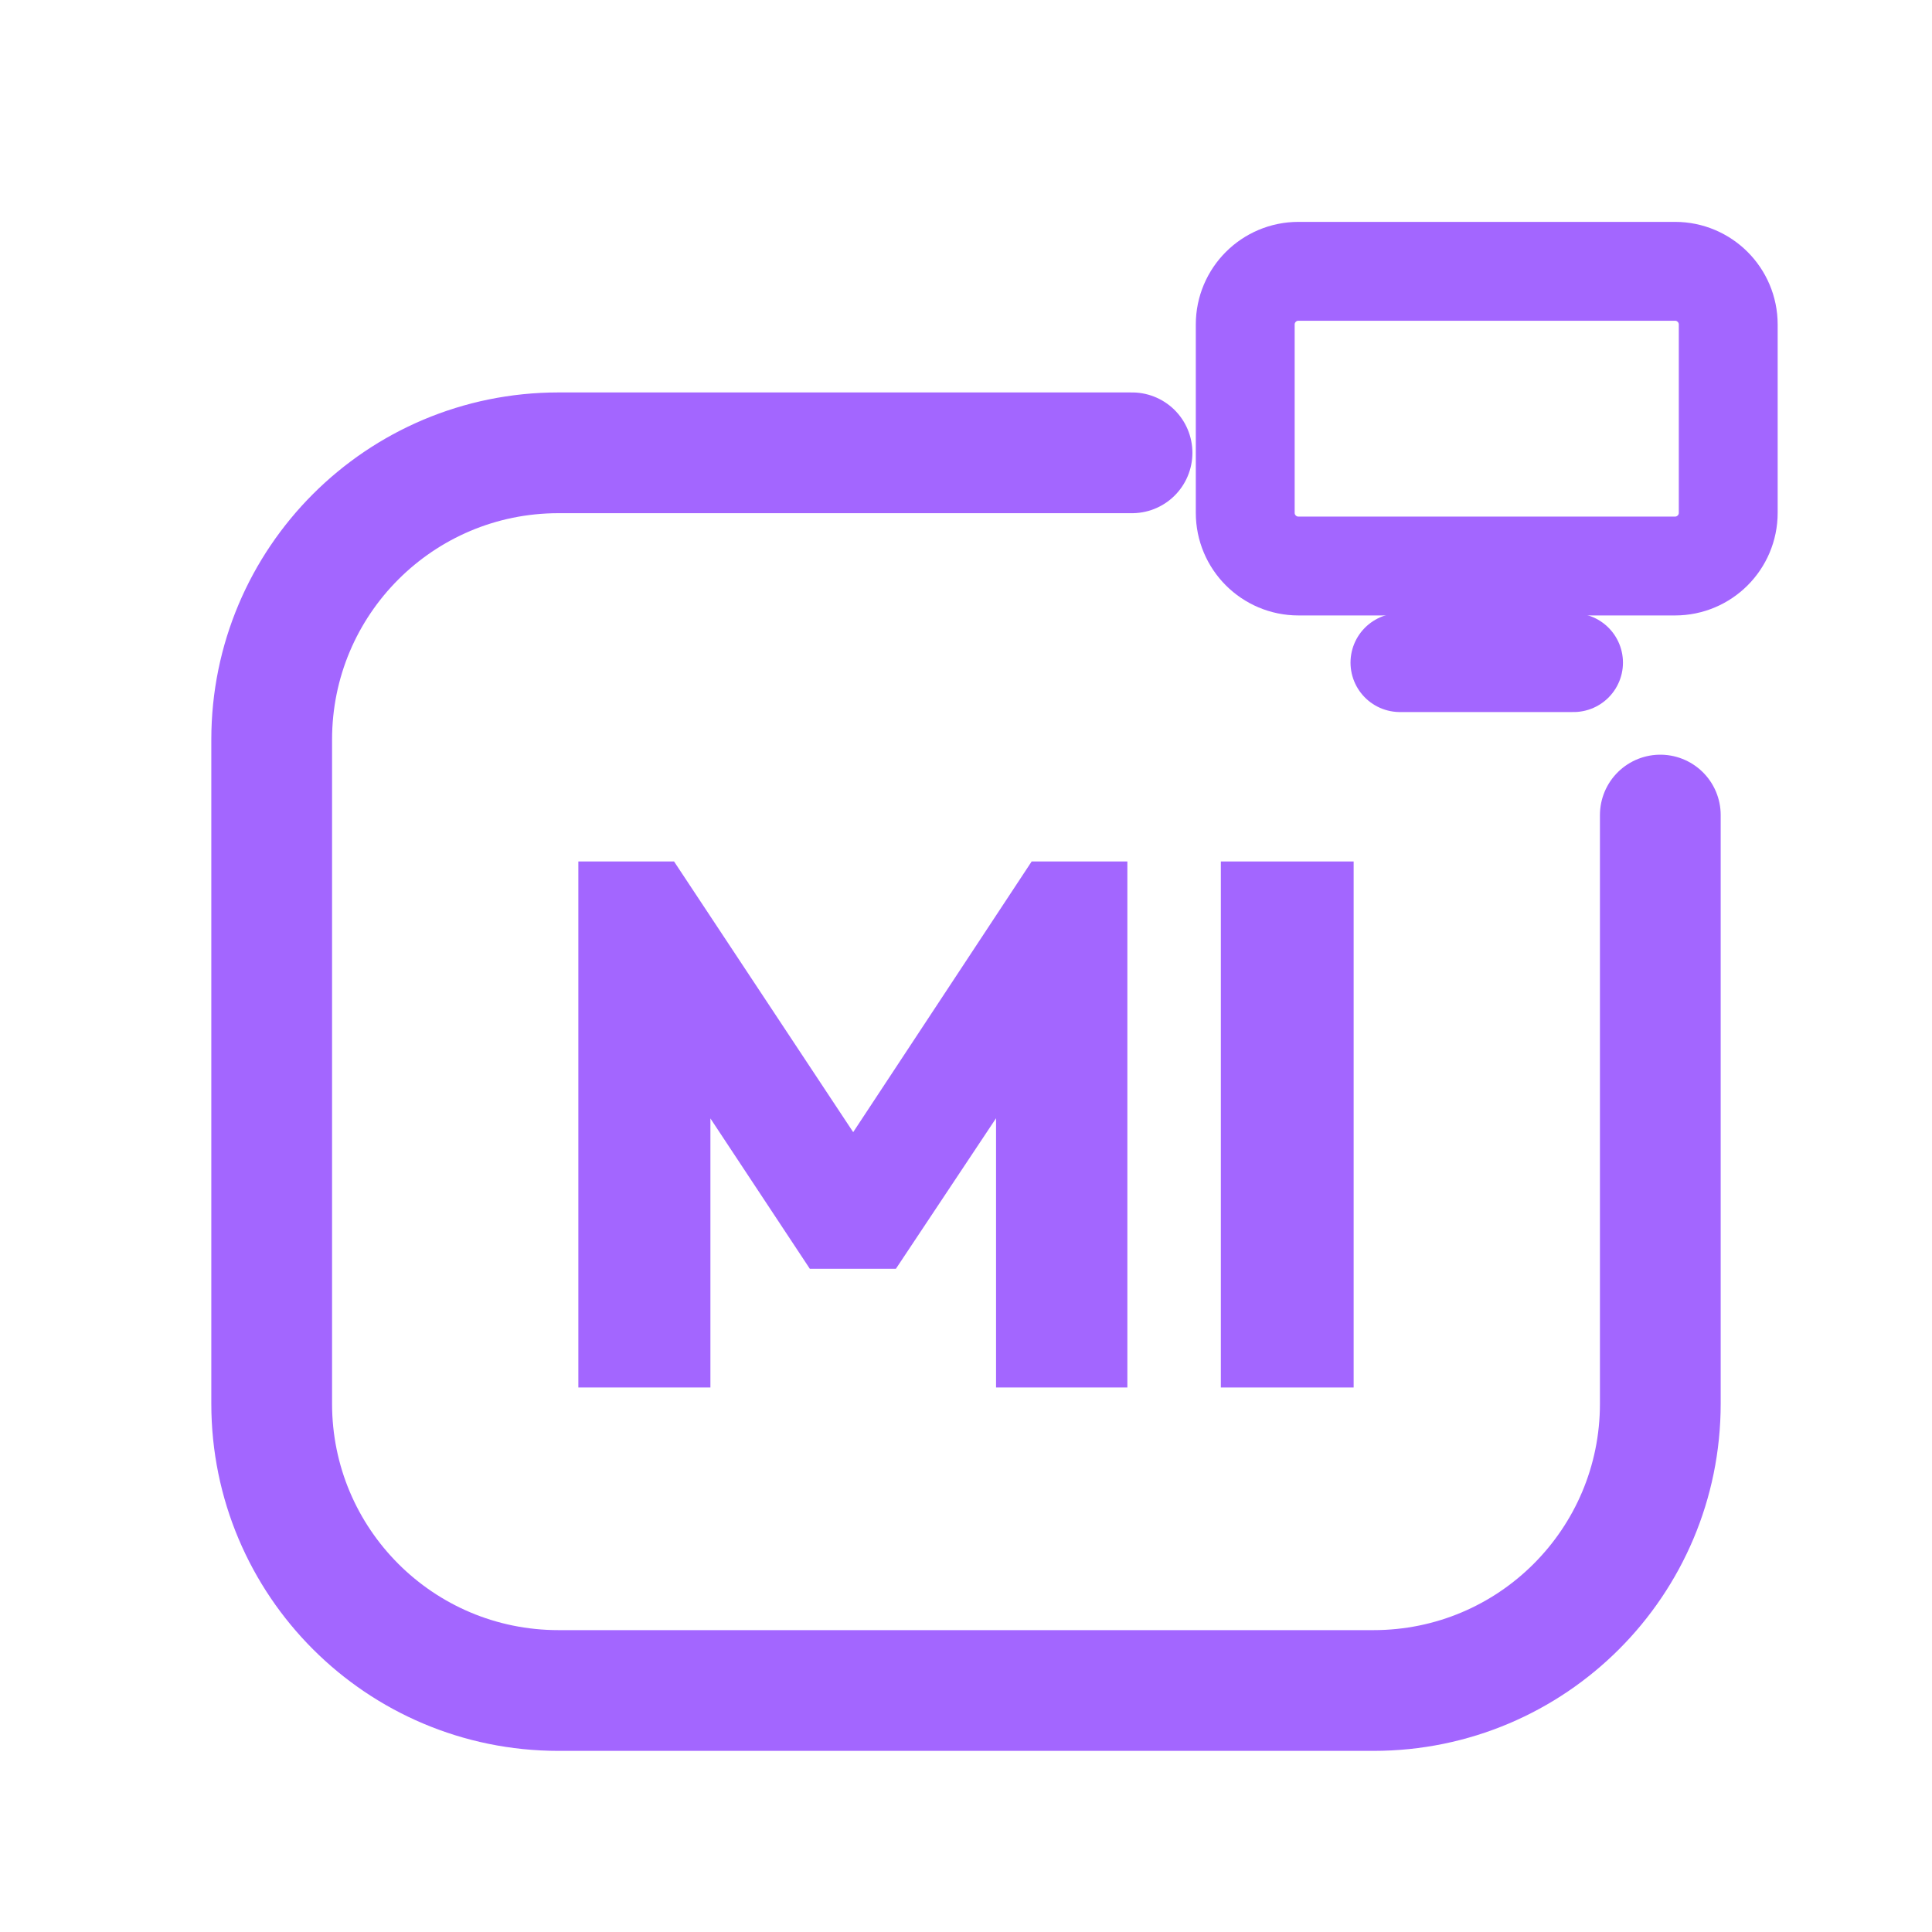
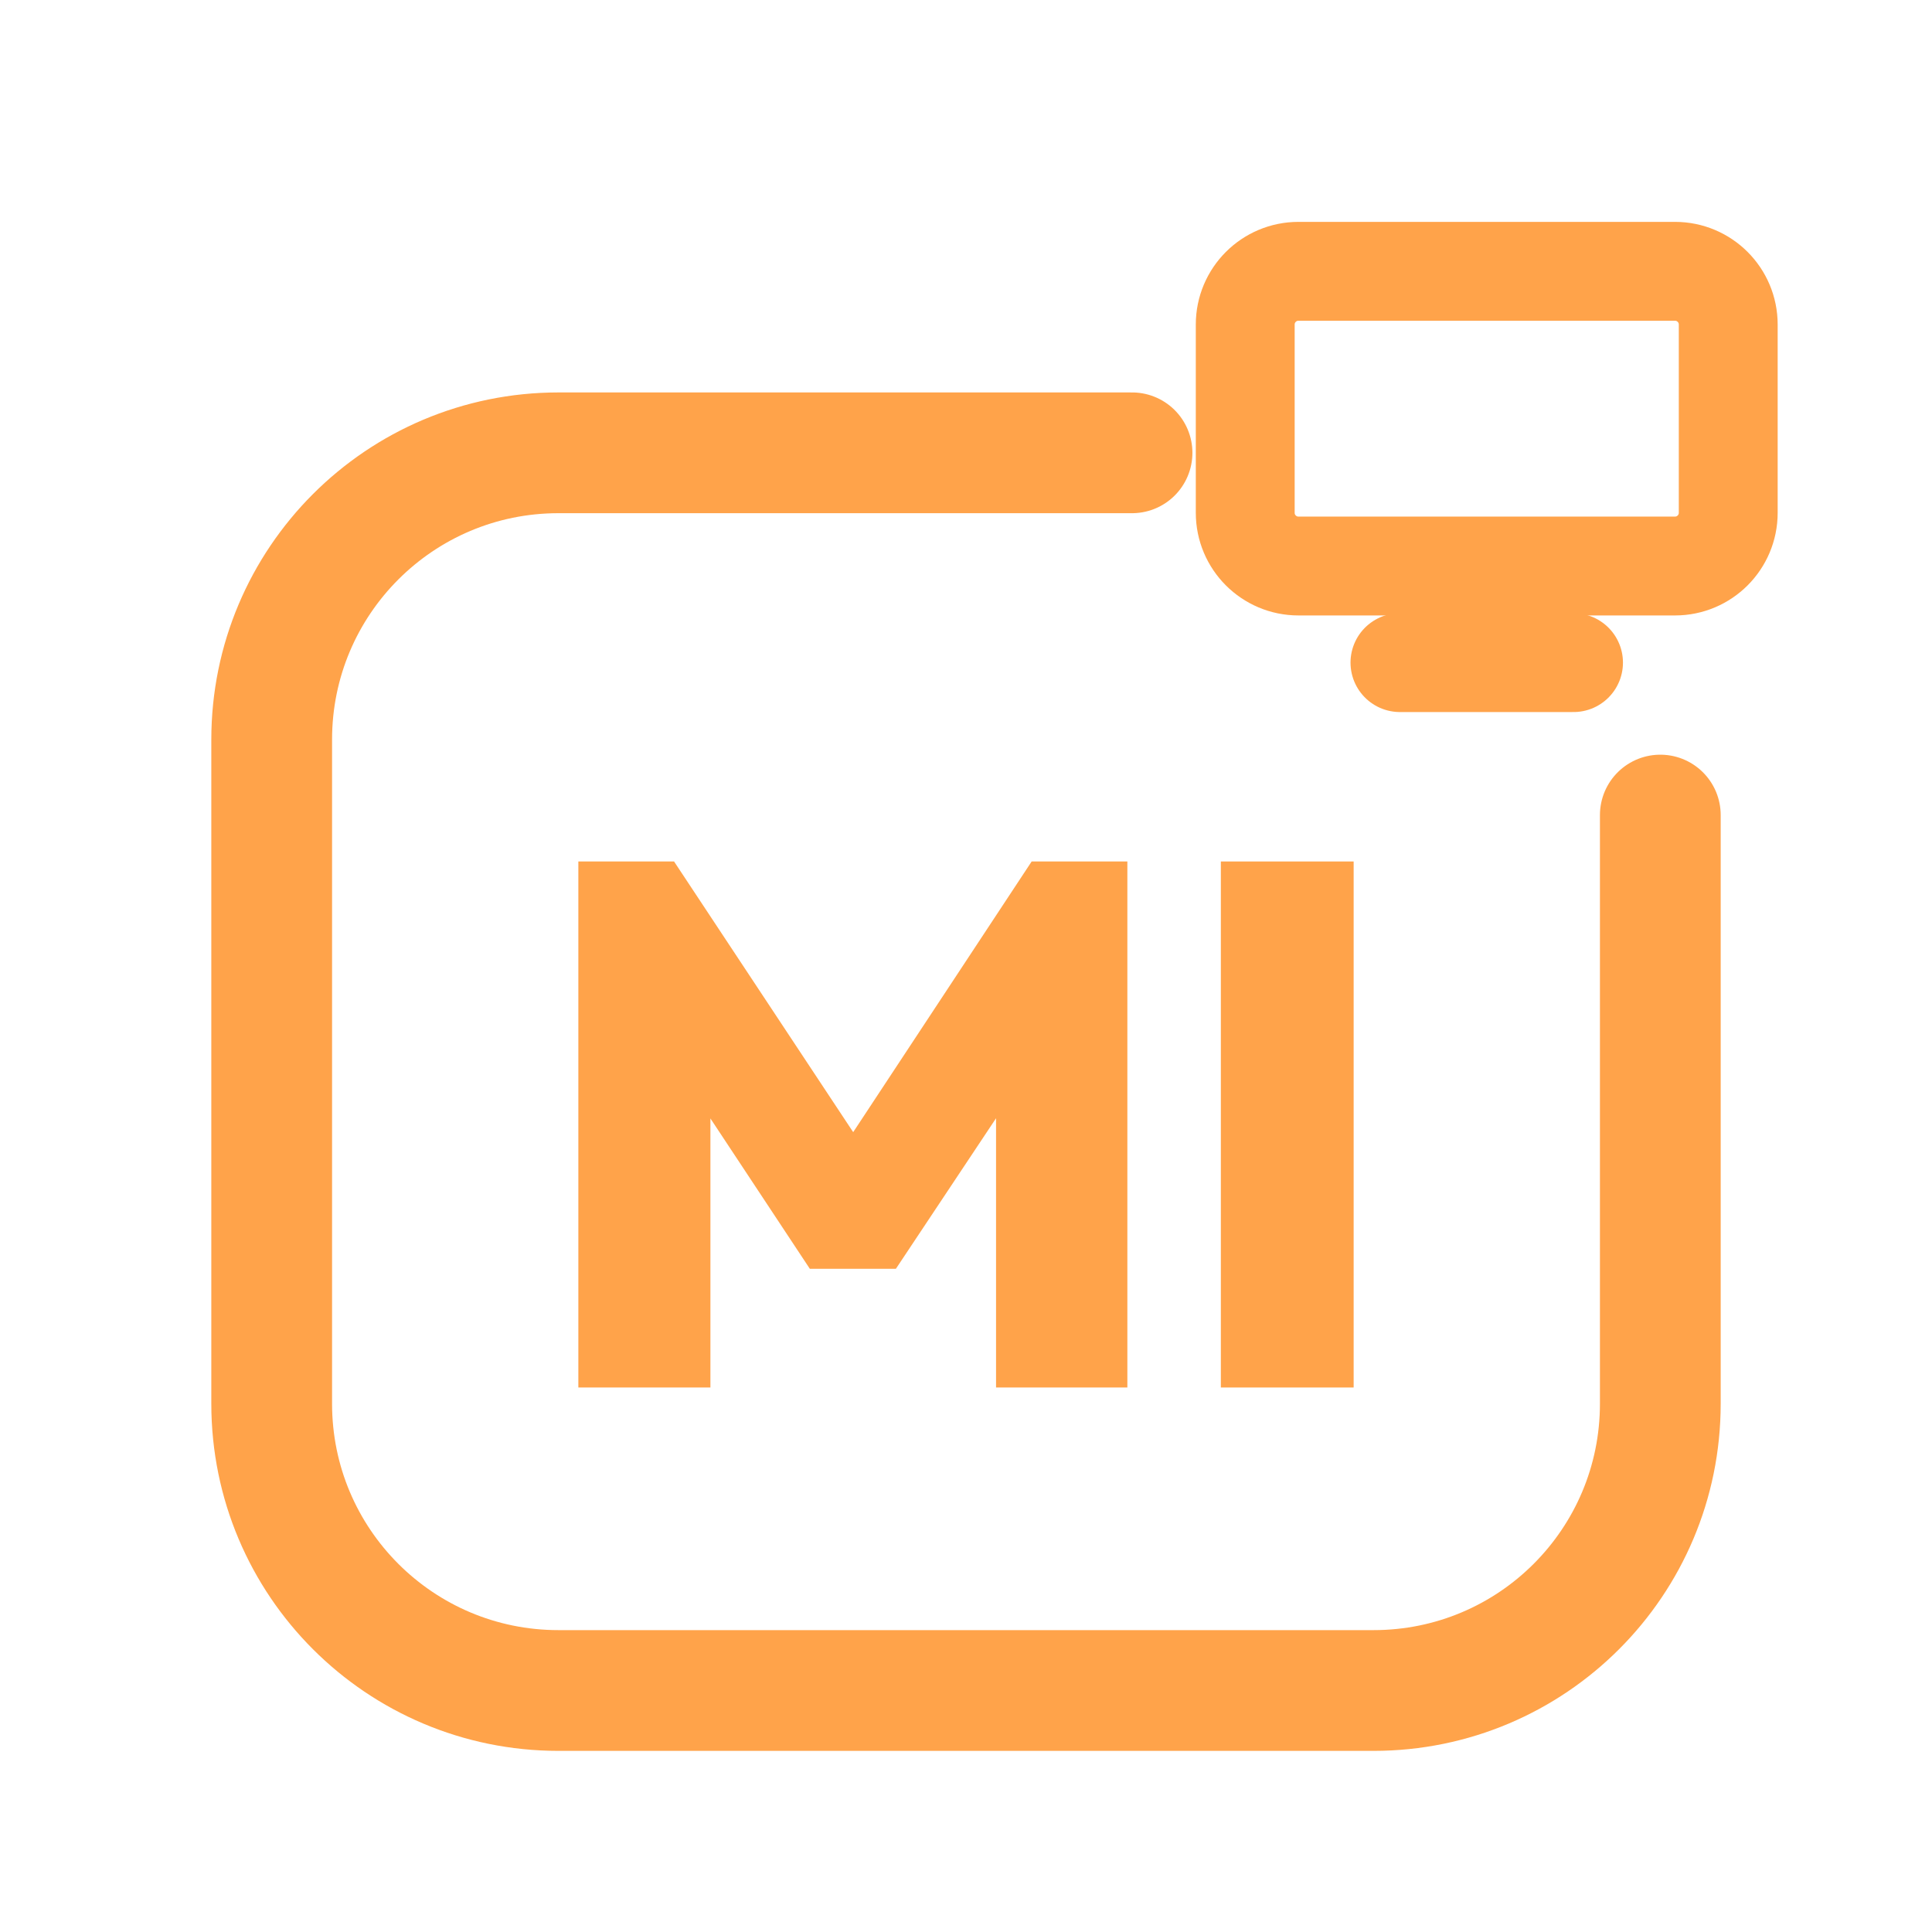
<svg xmlns="http://www.w3.org/2000/svg" viewBox="0 0 512 512" width="512" height="512">
-   <path d="M 300 120 L 148 120 C 106 120 72 154 72 196 L 72 372 C 72 414 106 448 148 448 L 364 448 C 406 448 440 414 440 372 L 440 216" fill="none" stroke="#A366FF" stroke-width="32.0" stroke-linecap="round" stroke-linejoin="round" />
-   <rect x="330.0" y="71.9" width="128.0" height="78.1" rx="14.1" fill="none" stroke="#A366FF" stroke-width="26.2" stroke-linecap="round" stroke-linejoin="round" />
-   <path d="M 371.0 175.6 L 417.0 175.6" fill="none" stroke="#A366FF" stroke-width="26.2" stroke-linecap="round" stroke-linejoin="round" />
-   <path d="M153.269 367.7V228.3H178.632L232.111 309.109H220.118L273.4 228.3H298.764V367.7H263.963V286.498L269.468 288.071L237.42 336.242H214.613L182.761 288.071L188.266 286.498V367.7Z" fill="#A366FF" stroke="none" />
-   <path d="M323.537 367.7V228.3H358.731V367.7Z" fill="#A366FF" stroke="none" />
+   <path d="M 300 120 L 148 120 C 106 120 72 154 72 196 L 72 372 C 72 414 106 448 148 448 L 364 448 C 406 448 440 414 440 372 L 440 216" fill="none" stroke="#FFA34A" stroke-width="32.0" stroke-linecap="round" stroke-linejoin="round" />
+   <rect x="330.0" y="71.9" width="128.0" height="78.1" rx="14.1" fill="none" stroke="#FFA34A" stroke-width="26.2" stroke-linecap="round" stroke-linejoin="round" />
+   <path d="M 371.0 175.6 L 417.0 175.6" fill="none" stroke="#FFA34A" stroke-width="26.2" stroke-linecap="round" stroke-linejoin="round" />
+   <path d="M153.269 367.7V228.3H178.632L232.111 309.109H220.118L273.4 228.3H298.764V367.7H263.963V286.498L269.468 288.071L237.42 336.242H214.613L182.761 288.071L188.266 286.498V367.7Z" fill="#FFA34A" stroke="none" />
+   <path d="M323.537 367.7V228.3H358.731V367.7Z" fill="#FFA34A" stroke="none" />
</svg>
